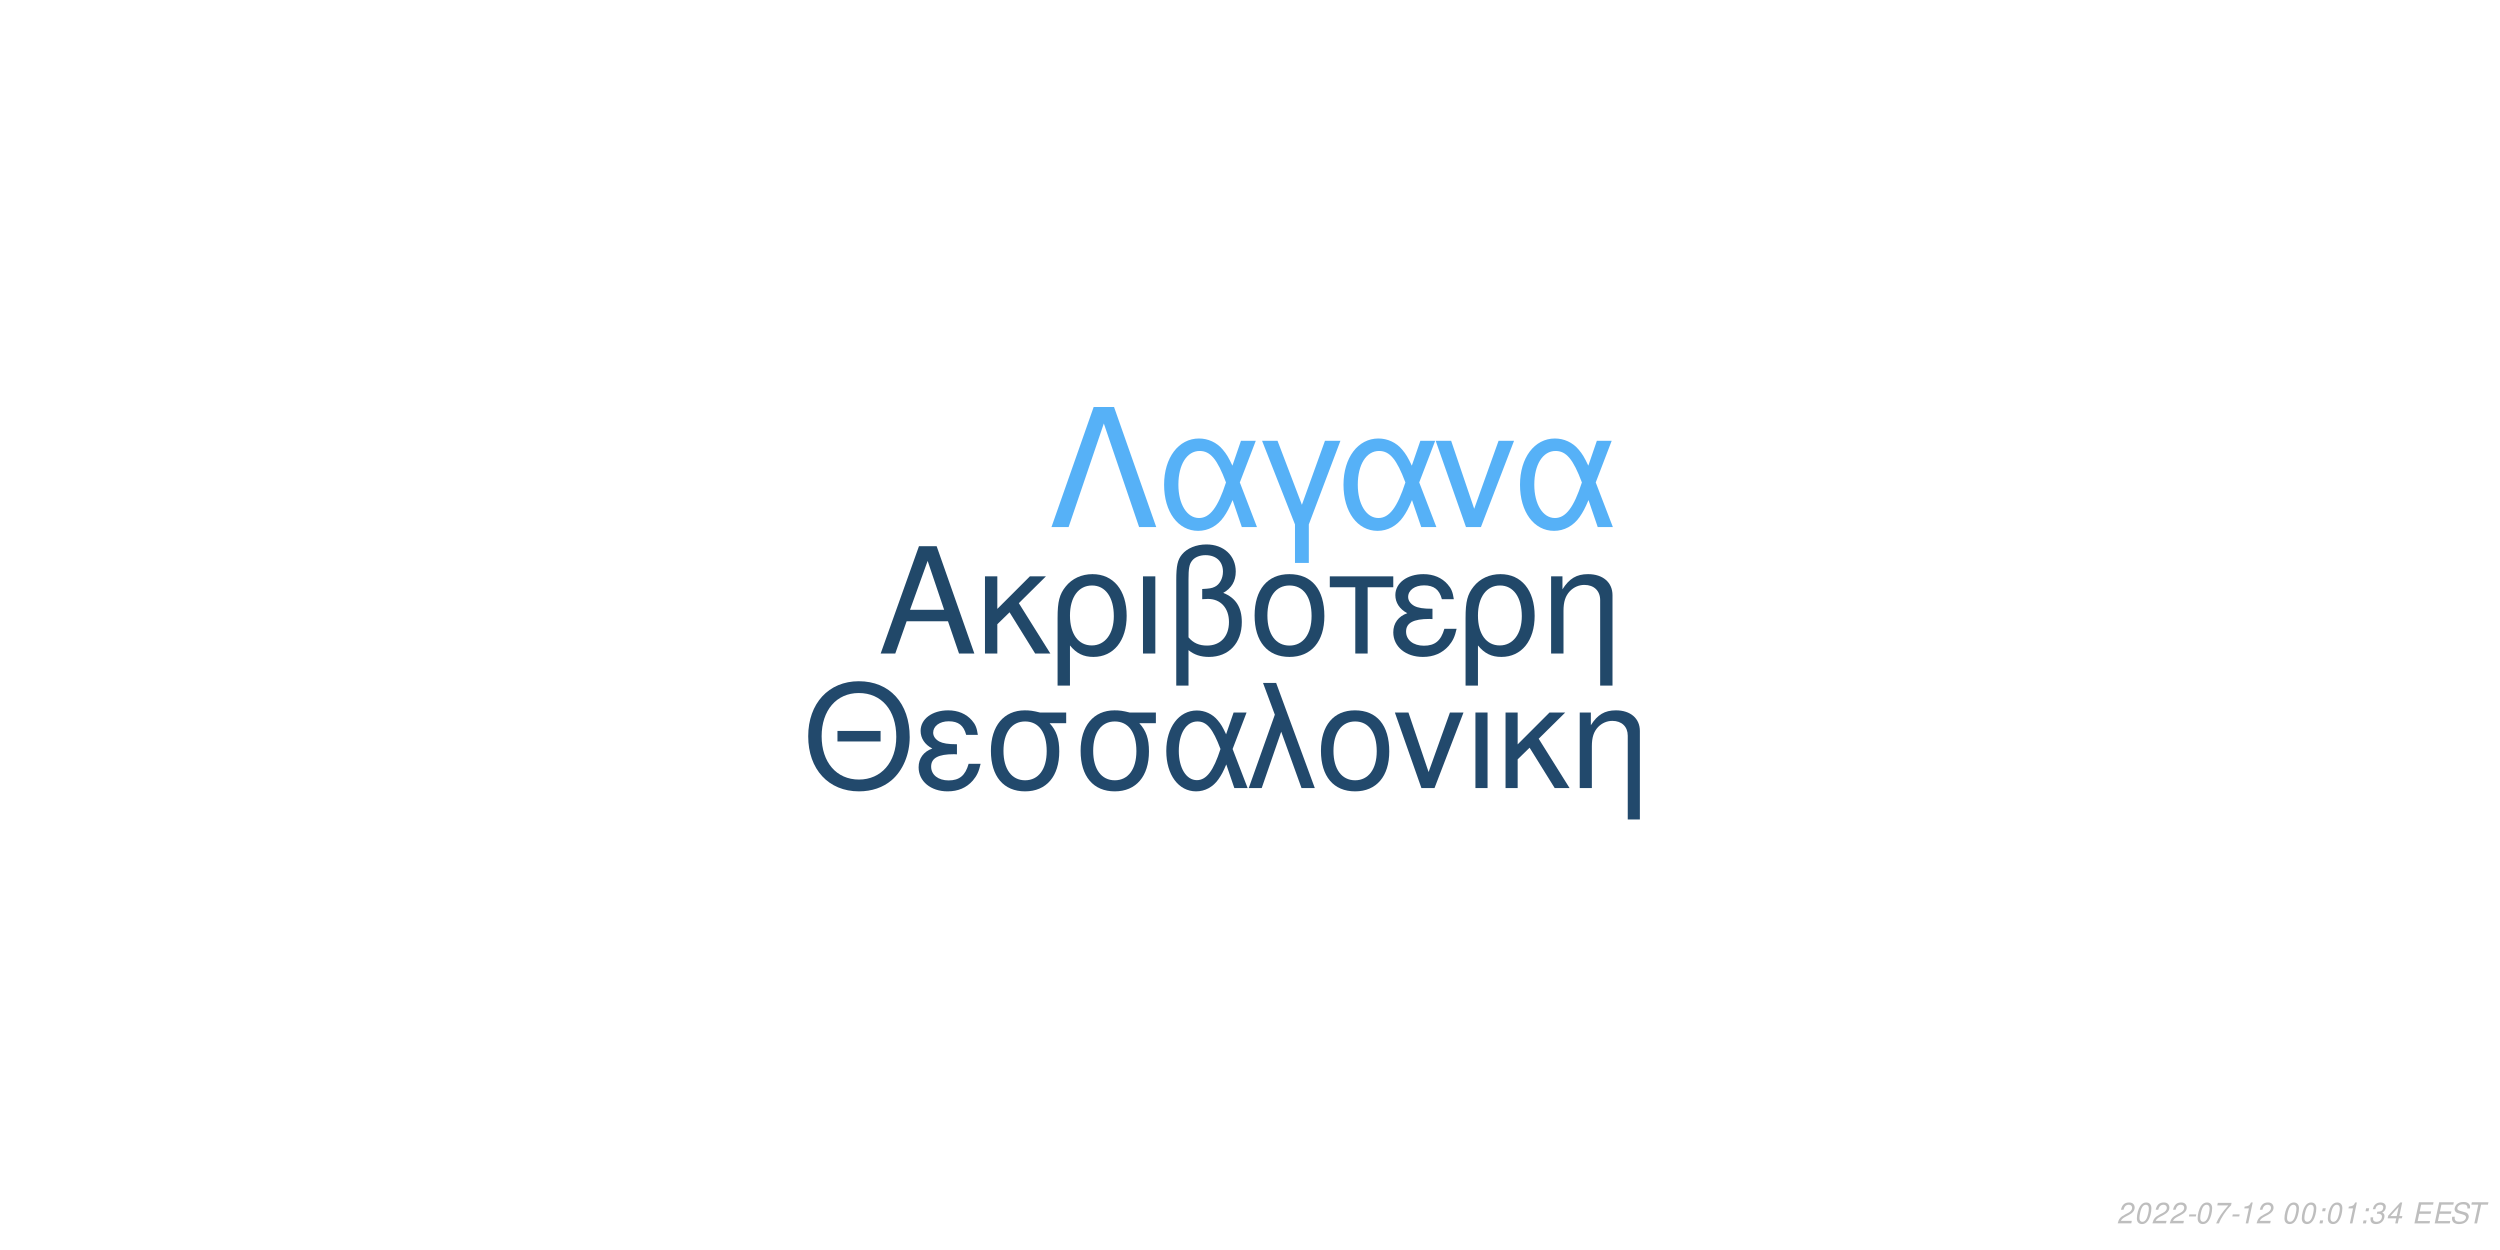
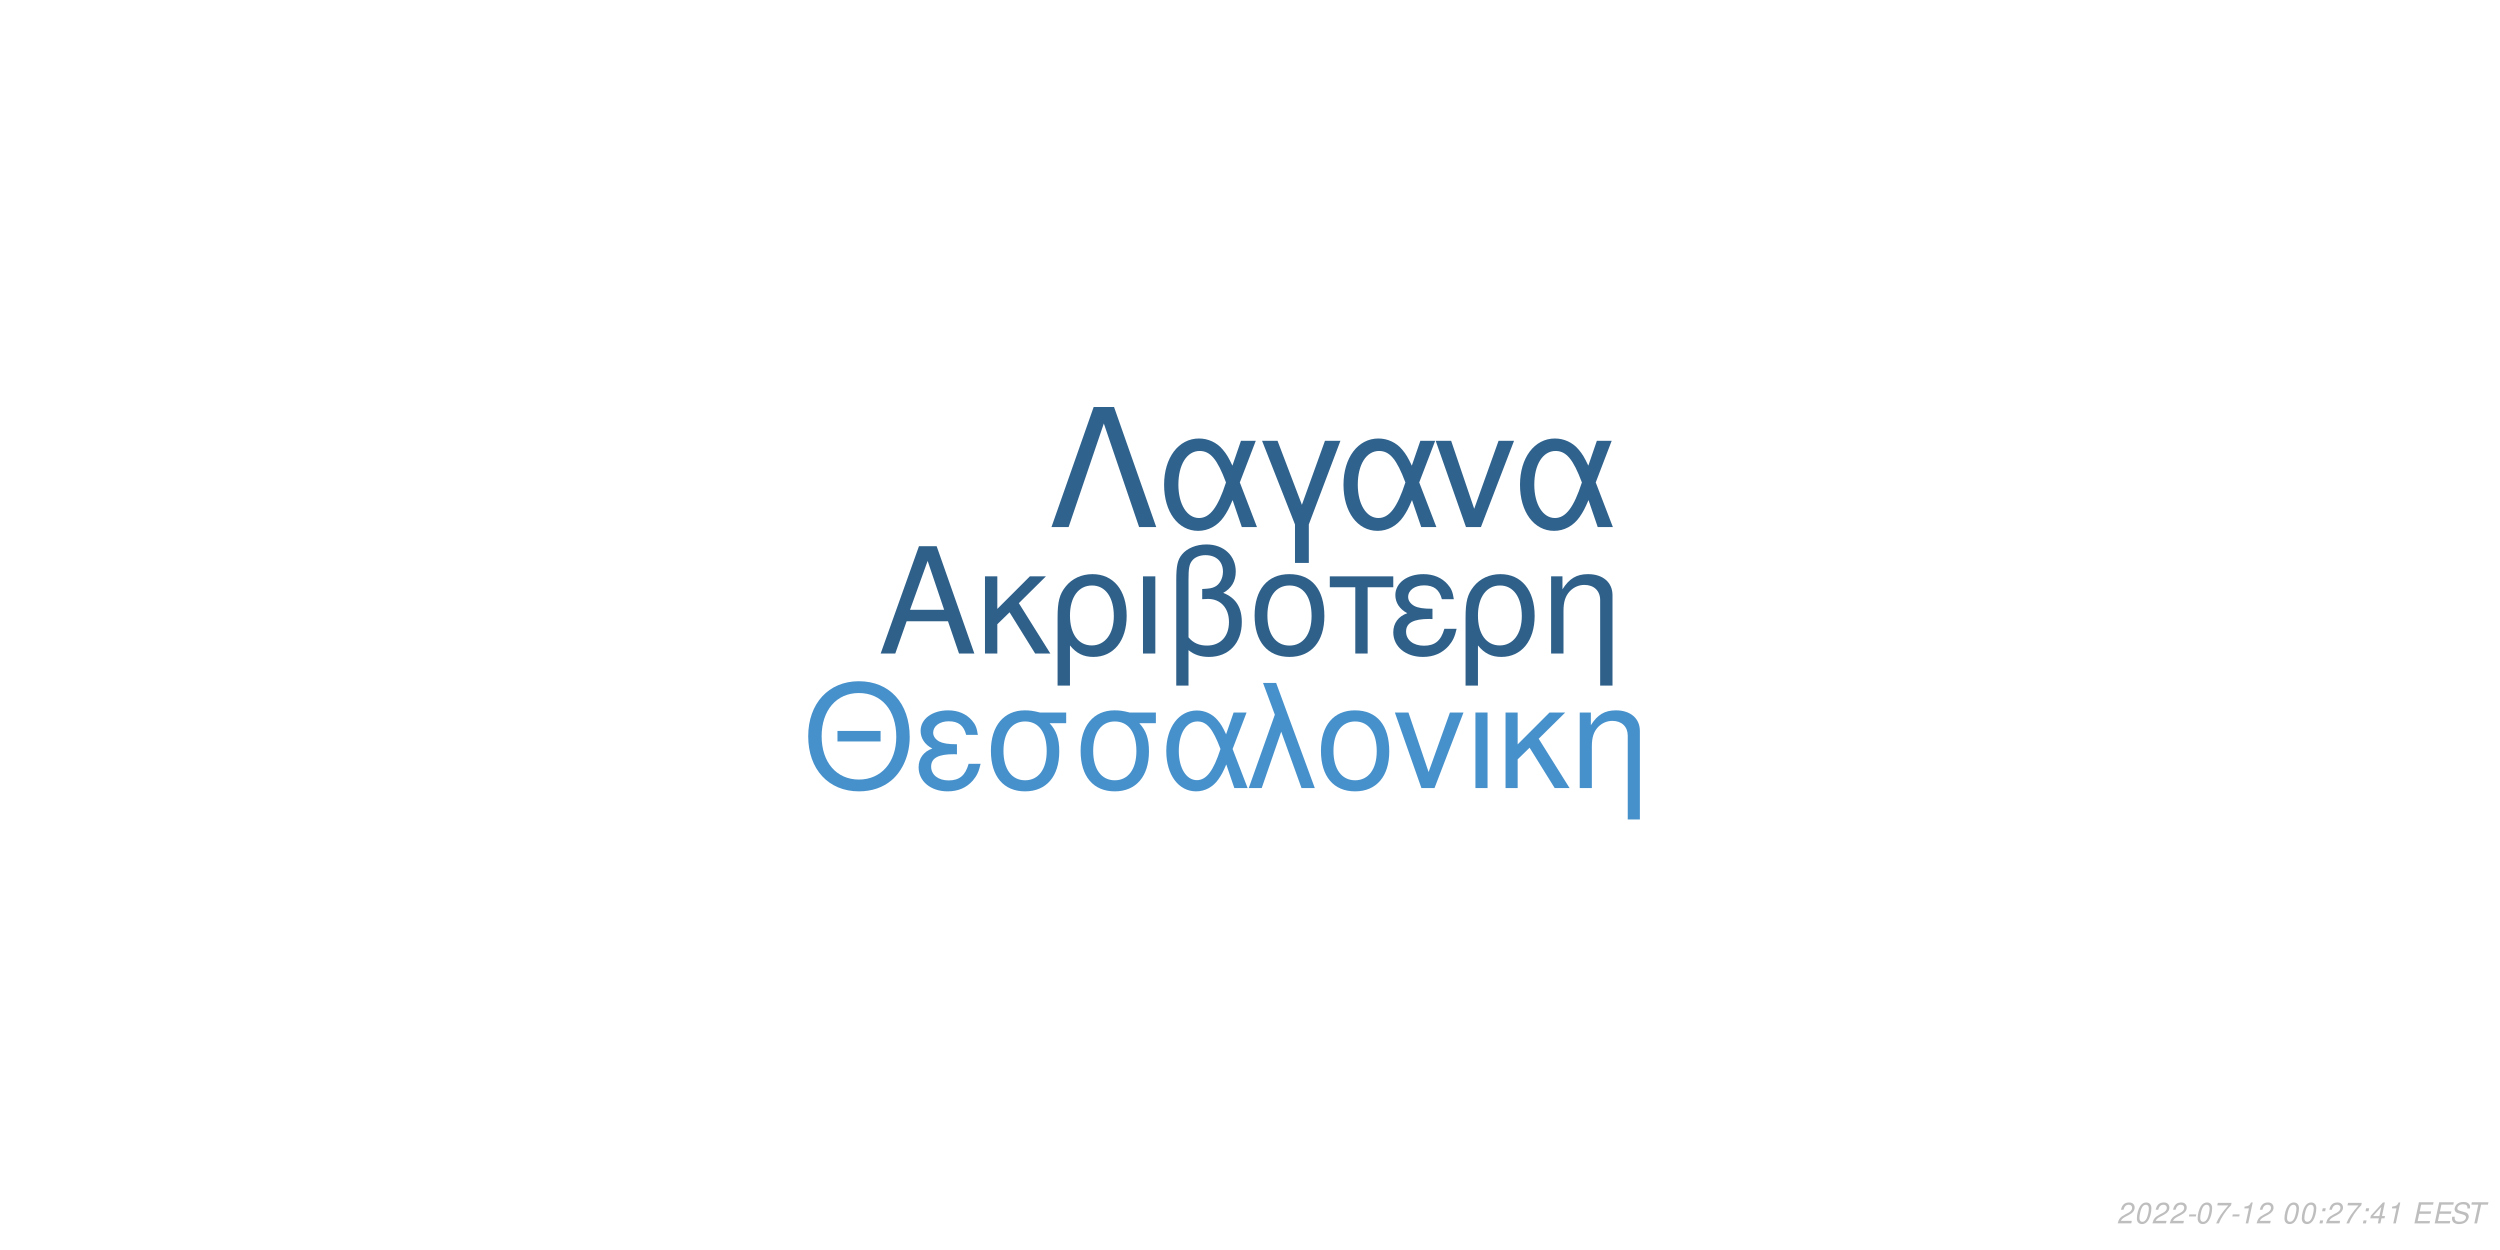
<svg xmlns="http://www.w3.org/2000/svg" xmlns:xlink="http://www.w3.org/1999/xlink" width="864pt" height="432pt" viewBox="0 0 864 432" version="1.1">
  <defs>
    <g>
      <symbol overflow="visible" id="glyph0-0">
        <path style="stroke:none;" d="" />
      </symbol>
      <symbol overflow="visible" id="glyph0-1">
        <path style="stroke:none;" d="M 24.125 -11.141 L 27.938 0 L 33.234 0 L 20.203 -37.094 L 14.094 -37.094 L 0.859 0 L 5.906 0 L 9.828 -11.141 Z M 22.797 -15.109 L 11 -15.109 L 17.094 -32.016 Z M 22.797 -15.109 " />
      </symbol>
      <symbol overflow="visible" id="glyph0-2">
        <path style="stroke:none;" d="M 7.172 -15.422 L 7.172 -26.672 L 2.906 -26.672 L 2.906 0 L 7.172 0 L 7.172 -10.125 L 11.406 -14.25 L 20.25 0 L 25.5 0 L 14.609 -17.406 L 23.969 -26.672 L 18.422 -26.672 Z M 7.172 -15.422 " />
      </symbol>
      <symbol overflow="visible" id="glyph0-3">
        <path style="stroke:none;" d="M 3 11.094 L 7.281 11.094 L 7.281 -2.797 C 9.516 -0.047 11.953 1.172 15.375 1.172 C 22.344 1.172 26.875 -4.422 26.875 -13.031 C 26.875 -21.891 22.297 -27.438 15.062 -27.438 C 11.297 -27.438 7.984 -25.906 5.797 -23.156 C 3.672 -20.516 3 -17.969 3 -12.359 Z M 14.906 -23.516 C 19.547 -23.516 22.438 -19.438 22.438 -12.922 C 22.438 -6.812 19.391 -2.797 14.812 -2.797 C 10.172 -2.797 7.281 -6.766 7.281 -13.125 C 7.281 -19.484 10.234 -23.516 14.906 -23.516 Z M 14.906 -23.516 " />
      </symbol>
      <symbol overflow="visible" id="glyph0-4">
        <path style="stroke:none;" d="M 3.516 0 L 7.781 0 L 7.781 -26.672 L 3.516 -26.672 Z M 3.516 0 " />
      </symbol>
      <symbol overflow="visible" id="glyph0-5">
        <path style="stroke:none;" d="M 4.016 11.094 L 8.25 11.094 L 8.25 -1.172 C 10.172 0.406 12.422 1.172 15.312 1.172 C 22.188 1.172 26.672 -3.609 26.672 -10.891 C 26.672 -15.984 24.578 -19.234 20.25 -20.969 C 23.109 -22.547 24.578 -25.031 24.578 -28.344 C 24.578 -33.844 20.406 -37.703 14.453 -37.703 C 10.938 -37.703 7.734 -36.391 6 -34.25 C 4.484 -32.422 4.016 -30.328 4.016 -25.391 Z M 8.25 -25.656 C 8.25 -29.359 8.5 -30.844 9.469 -32.062 C 10.375 -33.281 12.156 -34 14.094 -34 C 17.812 -34 20.156 -31.812 20.156 -28.297 C 20.156 -25.953 18.984 -23.812 17.297 -23.047 C 16.281 -22.547 15.469 -22.438 12.984 -22.297 L 12.984 -18.781 C 13.734 -18.828 14.344 -18.875 14.969 -18.875 C 19.344 -18.875 22.234 -15.719 22.234 -10.891 C 22.234 -5.906 19.281 -2.75 14.656 -2.75 C 11.953 -2.75 9.922 -3.609 8.25 -5.594 Z M 8.25 -25.656 " />
      </symbol>
      <symbol overflow="visible" id="glyph0-6">
        <path style="stroke:none;" d="M 14.094 -27.438 C 6.562 -27.438 2.094 -22.094 2.094 -13.125 C 2.094 -4.125 6.562 1.172 14.141 1.172 C 21.672 1.172 26.203 -4.172 26.203 -12.922 C 26.203 -22.188 21.828 -27.438 14.094 -27.438 Z M 14.141 -23.516 C 18.938 -23.516 21.781 -19.594 21.781 -12.984 C 21.781 -6.672 18.828 -2.75 14.141 -2.75 C 9.422 -2.75 6.516 -6.672 6.516 -13.125 C 6.516 -19.594 9.422 -23.516 14.141 -23.516 Z M 14.141 -23.516 " />
      </symbol>
      <symbol overflow="visible" id="glyph0-7">
        <path style="stroke:none;" d="M 7.891 0 L 12.156 0 L 12.156 -22.906 L 21.016 -22.906 L 21.016 -26.672 L -0.922 -26.672 L -0.922 -22.906 L 7.891 -22.906 Z M 7.891 0 " />
      </symbol>
      <symbol overflow="visible" id="glyph0-8">
        <path style="stroke:none;" d="M 14.562 -15.469 C 11.344 -15.469 9.562 -15.781 8.297 -16.438 C 6.922 -17.203 6.156 -18.328 6.156 -19.547 C 6.156 -21.891 8.453 -23.562 11.656 -23.562 C 15.062 -23.562 16.953 -22.094 17.812 -18.781 L 21.938 -18.781 C 21.578 -21.266 21.062 -22.5 19.797 -23.922 C 17.812 -26.203 14.906 -27.438 11.453 -27.438 C 5.797 -27.438 1.734 -24.375 1.734 -20.203 C 1.734 -17.609 3.156 -15.375 5.859 -13.938 C 2.797 -12.875 1.016 -10.484 1.016 -7.328 C 1.016 -2.391 5.297 1.172 11.25 1.172 C 14.969 1.172 17.906 -0.109 20.156 -2.641 C 21.578 -4.328 22.297 -5.797 22.906 -8.547 L 18.672 -8.547 C 17.5 -4.422 15.422 -2.703 11.609 -2.703 C 7.938 -2.703 5.438 -4.688 5.438 -7.578 C 5.438 -10.578 7.938 -11.953 13.484 -11.953 C 13.641 -11.953 14.094 -11.953 14.562 -11.906 Z M 14.562 -15.469 " />
      </symbol>
      <symbol overflow="visible" id="glyph0-9">
        <path style="stroke:none;" d="M 3.562 -26.672 L 3.562 0 L 7.844 0 L 7.844 -14.703 C 7.844 -17.906 8.5 -19.891 10.031 -21.531 C 11.406 -22.953 13.188 -23.719 15.062 -23.719 C 18.375 -23.719 20.516 -21.672 20.516 -18.469 L 20.516 11.094 L 24.781 11.094 L 24.781 -20.156 C 24.781 -24.578 21.469 -27.438 16.328 -27.438 C 12.359 -27.438 9.828 -25.906 7.484 -22.188 L 7.484 -26.672 Z M 3.562 -26.672 " />
      </symbol>
      <symbol overflow="visible" id="glyph1-0">
        <path style="stroke:none;" d="" />
      </symbol>
      <symbol overflow="visible" id="glyph1-1">
        <path style="stroke:none;" d="M 26.859 -19.734 L 11.953 -19.734 L 11.953 -16.094 L 26.859 -16.094 Z M 19.328 -36.922 C 8.922 -36.922 1.844 -29.25 1.844 -17.891 C 1.844 -6.484 8.875 1.141 19.391 1.141 C 23.812 1.141 27.703 -0.203 30.641 -2.688 C 34.578 -6.031 36.922 -11.656 36.922 -17.594 C 36.922 -29.297 30 -36.922 19.328 -36.922 Z M 19.328 -32.844 C 27.203 -32.844 32.281 -26.906 32.281 -17.688 C 32.281 -8.922 27.062 -2.938 19.391 -2.938 C 11.609 -2.938 6.484 -8.922 6.484 -17.891 C 6.484 -26.859 11.609 -32.844 19.328 -32.844 Z M 19.328 -32.844 " />
      </symbol>
      <symbol overflow="visible" id="glyph1-2">
        <path style="stroke:none;" d="M 14.25 -15.141 C 11.109 -15.141 9.375 -15.453 8.125 -16.094 C 6.781 -16.844 6.031 -17.938 6.031 -19.141 C 6.031 -21.422 8.266 -23.078 11.406 -23.078 C 14.75 -23.078 16.594 -21.625 17.438 -18.391 L 21.469 -18.391 C 21.125 -20.828 20.625 -22.031 19.391 -23.422 C 17.438 -25.656 14.594 -26.859 11.219 -26.859 C 5.688 -26.859 1.688 -23.875 1.688 -19.781 C 1.688 -17.234 3.094 -15.047 5.734 -13.656 C 2.734 -12.609 1 -10.266 1 -7.172 C 1 -2.344 5.188 1.141 11.016 1.141 C 14.656 1.141 17.547 -0.094 19.734 -2.594 C 21.125 -4.234 21.828 -5.688 22.422 -8.375 L 18.281 -8.375 C 17.141 -4.328 15.094 -2.641 11.359 -2.641 C 7.766 -2.641 5.328 -4.578 5.328 -7.422 C 5.328 -10.359 7.766 -11.703 13.203 -11.703 C 13.359 -11.703 13.797 -11.703 14.25 -11.656 Z M 14.25 -15.141 " />
      </symbol>
      <symbol overflow="visible" id="glyph1-3">
        <path style="stroke:none;" d="M 29 -26.109 L 19.938 -26.109 C 17.594 -26.703 16.438 -26.859 14.703 -26.859 C 7.469 -26.859 2.984 -21.469 2.984 -12.859 C 2.984 -4.031 7.375 1.141 14.797 1.141 C 22.172 1.141 26.609 -4.078 26.609 -12.656 C 26.609 -17.047 25.656 -19.828 23.266 -22.422 L 29 -22.422 Z M 14.797 -23.016 C 19.531 -23.016 22.266 -19.234 22.266 -12.75 C 22.266 -6.531 19.438 -2.688 14.797 -2.688 C 10.172 -2.688 7.328 -6.531 7.328 -12.859 C 7.328 -19.188 10.172 -23.016 14.797 -23.016 Z M 14.797 -23.016 " />
      </symbol>
      <symbol overflow="visible" id="glyph1-4">
        <path style="stroke:none;" d="M 29.344 -26.109 L 24.859 -26.109 L 22.266 -18.578 C 21.125 -21.031 20.484 -22.125 19.328 -23.469 C 17.547 -25.609 14.906 -26.812 12.156 -26.812 C 5.984 -26.812 1.594 -20.984 1.594 -12.812 C 1.594 -4.578 5.828 1.141 11.906 1.141 C 14.953 1.141 17.734 -0.344 19.625 -3.047 C 20.672 -4.531 21.281 -5.688 22.328 -8.172 L 25.109 0 L 29.703 0 L 24.516 -13.5 Z M 20.328 -13.5 C 17.891 -5.922 15.453 -2.734 12.156 -2.734 C 8.516 -2.734 5.922 -6.922 5.922 -12.812 C 5.922 -18.938 8.516 -23.016 12.359 -23.016 C 15.594 -23.016 17.688 -20.531 20.328 -13.5 Z M 20.328 -13.5 " />
      </symbol>
      <symbol overflow="visible" id="glyph1-5">
        <path style="stroke:none;" d="M 1.094 0 L 5.578 0 L 12.312 -19.484 L 19.328 0 L 23.922 0 L 10.562 -36.328 L 6.031 -36.328 L 10.109 -25.359 Z M 1.094 0 " />
      </symbol>
      <symbol overflow="visible" id="glyph1-6">
        <path style="stroke:none;" d="M 13.797 -26.859 C 6.422 -26.859 2.047 -21.625 2.047 -12.859 C 2.047 -4.031 6.422 1.141 13.859 1.141 C 21.234 1.141 25.656 -4.078 25.656 -12.656 C 25.656 -21.719 21.375 -26.859 13.797 -26.859 Z M 13.859 -23.016 C 18.531 -23.016 21.328 -19.188 21.328 -12.703 C 21.328 -6.531 18.438 -2.688 13.859 -2.688 C 9.219 -2.688 6.375 -6.531 6.375 -12.859 C 6.375 -19.188 9.219 -23.016 13.859 -23.016 Z M 13.859 -23.016 " />
      </symbol>
      <symbol overflow="visible" id="glyph1-7">
        <path style="stroke:none;" d="M 14.297 0 L 24.312 -26.109 L 19.625 -26.109 L 12.25 -5.531 L 5.281 -26.109 L 0.594 -26.109 L 9.766 0 Z M 14.297 0 " />
      </symbol>
      <symbol overflow="visible" id="glyph1-8">
        <path style="stroke:none;" d="M 3.438 0 L 7.625 0 L 7.625 -26.109 L 3.438 -26.109 Z M 3.438 0 " />
      </symbol>
      <symbol overflow="visible" id="glyph1-9">
        <path style="stroke:none;" d="M 7.031 -15.094 L 7.031 -26.109 L 2.844 -26.109 L 2.844 0 L 7.031 0 L 7.031 -9.922 L 11.156 -13.953 L 19.828 0 L 24.969 0 L 14.297 -17.047 L 23.469 -26.109 L 18.031 -26.109 Z M 7.031 -15.094 " />
      </symbol>
      <symbol overflow="visible" id="glyph1-10">
        <path style="stroke:none;" d="M 3.484 -26.109 L 3.484 0 L 7.672 0 L 7.672 -14.406 C 7.672 -17.547 8.328 -19.484 9.812 -21.078 C 11.156 -22.469 12.906 -23.219 14.75 -23.219 C 17.984 -23.219 20.078 -21.234 20.078 -18.094 L 20.078 10.859 L 24.266 10.859 L 24.266 -19.734 C 24.266 -24.062 21.031 -26.859 16 -26.859 C 12.109 -26.859 9.609 -25.359 7.328 -21.719 L 7.328 -26.109 Z M 3.484 -26.109 " />
      </symbol>
      <symbol overflow="visible" id="glyph2-0">
        <path style="stroke:none;" d="" />
      </symbol>
      <symbol overflow="visible" id="glyph2-1">
        <path style="stroke:none;" d="M 22.531 -41.484 L 15.484 -41.484 L 0.906 0 L 6.828 0 L 19 -35.797 L 31.188 0 L 37.109 0 Z M 22.531 -41.484 " />
      </symbol>
      <symbol overflow="visible" id="glyph2-2">
        <path style="stroke:none;" d="M 33.516 -29.812 L 28.391 -29.812 L 25.438 -21.219 C 24.125 -24.016 23.391 -25.266 22.078 -26.797 C 20.031 -29.25 17.016 -30.609 13.891 -30.609 C 6.828 -30.609 1.828 -23.953 1.828 -14.625 C 1.828 -5.234 6.656 1.312 13.594 1.312 C 17.078 1.312 20.266 -0.391 22.422 -3.469 C 23.609 -5.172 24.297 -6.484 25.5 -9.328 L 28.688 0 L 33.922 0 L 28 -15.422 Z M 23.219 -15.422 C 20.422 -6.766 17.641 -3.125 13.891 -3.125 C 9.734 -3.125 6.766 -7.906 6.766 -14.625 C 6.766 -21.625 9.734 -26.297 14.109 -26.297 C 17.812 -26.297 20.203 -23.453 23.219 -15.422 Z M 23.219 -15.422 " />
      </symbol>
      <symbol overflow="visible" id="glyph2-3">
        <path style="stroke:none;" d="M 12.062 12.406 L 16.844 12.406 L 16.844 -0.906 L 27.766 -29.812 L 22.422 -29.812 L 14.453 -7.688 L 6.031 -29.812 L 0.688 -29.812 L 12.062 -0.906 Z M 12.062 12.406 " />
      </symbol>
      <symbol overflow="visible" id="glyph2-4">
        <path style="stroke:none;" d="M 16.328 0 L 27.766 -29.812 L 22.422 -29.812 L 14 -6.312 L 6.031 -29.812 L 0.688 -29.812 L 11.156 0 Z M 16.328 0 " />
      </symbol>
      <symbol overflow="visible" id="glyph3-0">
        <path style="stroke:none;" d="" />
      </symbol>
      <symbol overflow="visible" id="glyph3-1">
        <path style="stroke:none;" d="M 5.234 -0.875 L 1.469 -0.875 C 1.641 -1.375 2.203 -1.891 3.109 -2.344 L 4.234 -2.938 C 5.562 -3.625 6.219 -4.469 6.219 -5.484 C 6.219 -5.938 6.062 -6.359 5.797 -6.656 C 5.469 -7.047 4.984 -7.234 4.312 -7.234 C 2.766 -7.234 1.891 -6.453 1.484 -4.734 L 2.375 -4.734 C 2.484 -5.188 2.609 -5.484 2.797 -5.75 C 3.094 -6.203 3.609 -6.453 4.188 -6.453 C 4.891 -6.453 5.344 -6.031 5.344 -5.375 C 5.344 -4.703 4.859 -4.094 4.016 -3.656 L 2.984 -3.125 C 1.234 -2.188 0.797 -1.656 0.344 -0.016 L 5.047 -0.016 Z M 5.234 -0.875 " />
      </symbol>
      <symbol overflow="visible" id="glyph3-2">
        <path style="stroke:none;" d="M 4.203 -7.234 C 3.375 -7.234 2.688 -6.812 2.125 -5.984 C 1.484 -5.047 0.984 -3.188 0.984 -1.734 C 0.984 -1.109 1.172 -0.562 1.484 -0.266 C 1.797 0.047 2.281 0.234 2.766 0.234 C 3.625 0.234 4.281 -0.156 4.859 -1.016 C 5.516 -1.953 6 -3.797 6 -5.266 C 6 -6.5 5.328 -7.234 4.203 -7.234 Z M 4.094 -6.453 C 4.734 -6.453 5.125 -5.984 5.125 -5.156 C 5.125 -4.203 4.781 -2.625 4.406 -1.812 C 3.984 -0.938 3.516 -0.547 2.875 -0.547 C 2.25 -0.547 1.875 -1.031 1.875 -1.828 C 1.875 -2.797 2.203 -4.344 2.594 -5.203 C 2.984 -6.047 3.453 -6.453 4.094 -6.453 Z M 4.094 -6.453 " />
      </symbol>
      <symbol overflow="visible" id="glyph3-3">
        <path style="stroke:none;" d="M 3.516 -3.125 L 1.125 -3.125 L 0.969 -2.406 L 3.359 -2.406 Z M 3.516 -3.125 " />
      </symbol>
      <symbol overflow="visible" id="glyph3-4">
        <path style="stroke:none;" d="M 6.703 -7.094 L 1.953 -7.094 L 1.766 -6.219 L 5.594 -6.219 C 3.344 -3.688 2.266 -2.109 1.375 0 L 2.344 0 C 3.031 -1.906 4.828 -4.594 6.547 -6.281 Z M 6.703 -7.094 " />
      </symbol>
      <symbol overflow="visible" id="glyph3-5">
        <path style="stroke:none;" d="M 3.703 -5.188 L 2.594 0 L 3.469 0 L 5.016 -7.234 L 4.438 -7.234 C 3.906 -6.156 3.688 -6.016 2.234 -5.812 L 2.109 -5.188 Z M 3.703 -5.188 " />
      </symbol>
      <symbol overflow="visible" id="glyph3-6">
        <path style="stroke:none;" d="" />
      </symbol>
      <symbol overflow="visible" id="glyph3-7">
        <path style="stroke:none;" d="M 2.359 -1.031 L 1.312 -1.031 L 1.094 0 L 2.141 0 Z M 3.266 -5.234 L 2.219 -5.234 L 2 -4.203 L 3.047 -4.203 Z M 3.266 -5.234 " />
      </symbol>
      <symbol overflow="visible" id="glyph3-8">
-         <path style="stroke:none;" d="M 2.922 -3.312 C 3.125 -3.344 3.234 -3.344 3.375 -3.344 C 4.203 -3.344 4.688 -3 4.688 -2.406 C 4.688 -1.312 3.906 -0.547 2.781 -0.547 C 2.047 -0.547 1.594 -0.938 1.594 -1.562 C 1.594 -1.719 1.609 -1.844 1.656 -2.094 L 0.766 -2.094 C 0.734 -1.797 0.719 -1.641 0.719 -1.469 C 0.719 -0.375 1.406 0.234 2.641 0.234 C 3.547 0.234 4.297 -0.078 4.812 -0.656 C 5.266 -1.156 5.562 -1.875 5.562 -2.547 C 5.562 -3.125 5.344 -3.453 4.797 -3.734 C 5.641 -4.234 6.016 -4.844 6.016 -5.734 C 6.016 -6.656 5.312 -7.234 4.203 -7.234 C 3.375 -7.234 2.672 -6.938 2.188 -6.375 C 1.891 -6.031 1.703 -5.641 1.516 -4.906 L 2.391 -4.906 C 2.5 -5.359 2.594 -5.594 2.734 -5.812 C 3.047 -6.234 3.516 -6.453 4.078 -6.453 C 4.734 -6.453 5.141 -6.125 5.141 -5.578 C 5.141 -5.188 5.016 -4.797 4.797 -4.547 C 4.516 -4.234 4 -4.062 3.266 -4.062 L 3.078 -4.062 Z M 2.922 -3.312 " />
+         <path style="stroke:none;" d="M 3.625 -1.75 L 3.266 0 L 4.141 0 L 4.516 -1.75 L 5.562 -1.75 L 5.734 -2.531 L 4.688 -2.531 L 5.688 -7.234 L 5.016 -7.234 L 0.844 -2.672 L 0.641 -1.75 Z M 3.797 -2.531 L 1.594 -2.531 L 4.469 -5.703 Z M 3.797 -2.531 " />
      </symbol>
      <symbol overflow="visible" id="glyph3-9">
-         <path style="stroke:none;" d="M 3.625 -1.75 L 3.266 0 L 4.141 0 L 4.516 -1.75 L 5.562 -1.75 L 5.734 -2.531 L 4.688 -2.531 L 5.688 -7.234 L 5.016 -7.234 L 0.844 -2.672 L 0.641 -1.75 Z M 3.797 -2.531 L 1.594 -2.531 L 4.469 -5.703 Z M 3.797 -2.531 " />
+         <path style="stroke:none;" d="M 2.547 -3.312 L 6.5 -3.312 L 6.688 -4.141 L 2.719 -4.141 L 3.219 -6.469 L 7.344 -6.469 L 7.516 -7.297 L 2.453 -7.297 L 0.906 0 L 6.125 0 L 6.297 -0.812 L 2.016 -0.812 Z M 2.547 -3.312 " />
      </symbol>
      <symbol overflow="visible" id="glyph3-10">
-         <path style="stroke:none;" d="M 2.547 -3.312 L 6.5 -3.312 L 6.688 -4.141 L 2.719 -4.141 L 3.219 -6.469 L 7.344 -6.469 L 7.516 -7.297 L 2.453 -7.297 L 0.906 0 L 6.125 0 L 6.297 -0.812 L 2.016 -0.812 Z M 2.547 -3.312 " />
+         <path style="stroke:none;" d="M 7.062 -5.156 C 7.125 -5.438 7.141 -5.562 7.141 -5.703 C 7.141 -6.156 6.938 -6.594 6.594 -6.891 C 6.188 -7.25 5.656 -7.406 4.875 -7.406 C 3.844 -7.406 3.047 -7.125 2.5 -6.562 C 2.094 -6.141 1.781 -5.438 1.781 -4.922 C 1.781 -4.297 2.219 -3.766 2.891 -3.562 L 4.594 -3.094 C 5.406 -2.859 5.734 -2.578 5.734 -2.094 C 5.734 -1.781 5.547 -1.406 5.266 -1.141 C 4.844 -0.766 4.266 -0.578 3.453 -0.578 C 2.328 -0.578 1.812 -0.984 1.812 -1.906 C 1.812 -2.047 1.812 -2.125 1.844 -2.312 L 0.984 -2.312 C 0.906 -2.062 0.891 -1.906 0.891 -1.688 C 0.891 -0.484 1.797 0.234 3.297 0.234 C 4.359 0.234 5.234 -0.062 5.812 -0.609 C 6.344 -1.078 6.688 -1.797 6.688 -2.375 C 6.688 -2.641 6.609 -2.906 6.453 -3.156 C 6.234 -3.5 5.938 -3.703 5.469 -3.828 L 3.75 -4.312 C 2.984 -4.547 2.734 -4.734 2.734 -5.188 C 2.734 -5.547 2.875 -5.844 3.188 -6.109 C 3.547 -6.438 4.031 -6.594 4.703 -6.594 C 5.266 -6.594 5.688 -6.484 5.906 -6.297 C 6.094 -6.125 6.219 -5.797 6.219 -5.516 C 6.219 -5.422 6.203 -5.344 6.188 -5.156 Z M 7.062 -5.156 " />
      </symbol>
      <symbol overflow="visible" id="glyph3-11">
-         <path style="stroke:none;" d="M 7.062 -5.156 C 7.125 -5.438 7.141 -5.562 7.141 -5.703 C 7.141 -6.156 6.938 -6.594 6.594 -6.891 C 6.188 -7.25 5.656 -7.406 4.875 -7.406 C 3.844 -7.406 3.047 -7.125 2.5 -6.562 C 2.094 -6.141 1.781 -5.438 1.781 -4.922 C 1.781 -4.297 2.219 -3.766 2.891 -3.562 L 4.594 -3.094 C 5.406 -2.859 5.734 -2.578 5.734 -2.094 C 5.734 -1.781 5.547 -1.406 5.266 -1.141 C 4.844 -0.766 4.266 -0.578 3.453 -0.578 C 2.328 -0.578 1.812 -0.984 1.812 -1.906 C 1.812 -2.047 1.812 -2.125 1.844 -2.312 L 0.984 -2.312 C 0.906 -2.062 0.891 -1.906 0.891 -1.688 C 0.891 -0.484 1.797 0.234 3.297 0.234 C 4.359 0.234 5.234 -0.062 5.812 -0.609 C 6.344 -1.078 6.688 -1.797 6.688 -2.375 C 6.688 -2.641 6.609 -2.906 6.453 -3.156 C 6.234 -3.5 5.938 -3.703 5.469 -3.828 L 3.75 -4.312 C 2.984 -4.547 2.734 -4.734 2.734 -5.188 C 2.734 -5.547 2.875 -5.844 3.188 -6.109 C 3.547 -6.438 4.031 -6.594 4.703 -6.594 C 5.266 -6.594 5.688 -6.484 5.906 -6.297 C 6.094 -6.125 6.219 -5.797 6.219 -5.516 C 6.219 -5.422 6.203 -5.344 6.188 -5.156 Z M 7.062 -5.156 " />
-       </symbol>
-       <symbol overflow="visible" id="glyph3-12">
        <path style="stroke:none;" d="M 4.938 -6.469 L 7.312 -6.469 L 7.484 -7.297 L 1.75 -7.297 L 1.578 -6.469 L 3.984 -6.469 L 2.609 0 L 3.547 0 Z M 4.938 -6.469 " />
      </symbol>
    </g>
  </defs>
  <g id="surface1">
    <rect x="0" y="0" width="864" height="432" style="fill:rgb(100%,100%,100%);fill-opacity:1;stroke:none;" />
-     <g style="fill:rgb(12.941%,28.235%,41.176%);fill-opacity:1;">
+     <g style="fill:rgb(18.039%,37.647%,54.118%);fill-opacity:1;">
      <use xlink:href="#glyph0-1" x="303.5" y="225.861" />
      <use xlink:href="#glyph0-2" x="337.5" y="225.861" />
      <use xlink:href="#glyph0-3" x="362.5" y="225.861" />
      <use xlink:href="#glyph0-4" x="391.5" y="225.861" />
      <use xlink:href="#glyph0-5" x="402.5" y="225.861" />
      <use xlink:href="#glyph0-6" x="431.5" y="225.861" />
      <use xlink:href="#glyph0-7" x="460.5" y="225.861" />
      <use xlink:href="#glyph0-8" x="480.5" y="225.861" />
      <use xlink:href="#glyph0-3" x="503.5" y="225.861" />
      <use xlink:href="#glyph0-9" x="532.5" y="225.861" />
    </g>
-     <g style="fill:rgb(13.333%,28.627%,42.353%);fill-opacity:1;">
+     <g style="fill:rgb(27.451%,56.863%,80%);fill-opacity:1;">
      <use xlink:href="#glyph1-1" x="277.473" y="272.354" />
      <use xlink:href="#glyph1-2" x="316.473" y="272.354" />
      <use xlink:href="#glyph1-3" x="339.473" y="272.354" />
      <use xlink:href="#glyph1-3" x="370.473" y="272.354" />
      <use xlink:href="#glyph1-4" x="401.473" y="272.354" />
      <use xlink:href="#glyph1-5" x="430.473" y="272.354" />
      <use xlink:href="#glyph1-6" x="454.473" y="272.354" />
      <use xlink:href="#glyph1-7" x="481.473" y="272.354" />
      <use xlink:href="#glyph1-8" x="506.473" y="272.354" />
      <use xlink:href="#glyph1-9" x="517.473" y="272.354" />
      <use xlink:href="#glyph1-10" x="542.473" y="272.354" />
    </g>
-     <g style="fill:rgb(33.725%,69.412%,96.863%);fill-opacity:1;">
+     <g style="fill:rgb(18.431%,38.431%,55.294%);fill-opacity:1;">
      <use xlink:href="#glyph2-1" x="362.484" y="182.152" />
      <use xlink:href="#glyph2-2" x="400.484" y="182.152" />
      <use xlink:href="#glyph2-3" x="435.484" y="182.152" />
      <use xlink:href="#glyph2-2" x="462.484" y="182.152" />
      <use xlink:href="#glyph2-4" x="495.484" y="182.152" />
      <use xlink:href="#glyph2-2" x="523.484" y="182.152" />
    </g>
    <g style="fill:rgb(74.51%,74.51%,74.51%);fill-opacity:1;">
      <use xlink:href="#glyph3-1" x="731.52" y="422.81" />
      <use xlink:href="#glyph3-2" x="737.52" y="422.81" />
      <use xlink:href="#glyph3-1" x="743.52" y="422.81" />
      <use xlink:href="#glyph3-1" x="749.52" y="422.81" />
      <use xlink:href="#glyph3-3" x="755.52" y="422.81" />
      <use xlink:href="#glyph3-2" x="758.52" y="422.81" />
      <use xlink:href="#glyph3-4" x="764.52" y="422.81" />
      <use xlink:href="#glyph3-3" x="770.52" y="422.81" />
      <use xlink:href="#glyph3-5" x="773.52" y="422.81" />
      <use xlink:href="#glyph3-1" x="779.52" y="422.81" />
      <use xlink:href="#glyph3-6" x="785.52" y="422.81" />
      <use xlink:href="#glyph3-2" x="788.52" y="422.81" />
      <use xlink:href="#glyph3-2" x="794.52" y="422.81" />
      <use xlink:href="#glyph3-7" x="800.52" y="422.81" />
-       <use xlink:href="#glyph3-2" x="803.52" y="422.81" />
-       <use xlink:href="#glyph3-5" x="809.52" y="422.81" />
+       <use xlink:href="#glyph3-1" x="803.52" y="422.81" />
+       <use xlink:href="#glyph3-4" x="809.52" y="422.81" />
      <use xlink:href="#glyph3-7" x="815.52" y="422.81" />
      <use xlink:href="#glyph3-8" x="818.52" y="422.81" />
-       <use xlink:href="#glyph3-9" x="824.52" y="422.81" />
+       <use xlink:href="#glyph3-5" x="824.52" y="422.81" />
      <use xlink:href="#glyph3-6" x="830.52" y="422.81" />
-       <use xlink:href="#glyph3-10" x="833.52" y="422.81" />
-       <use xlink:href="#glyph3-10" x="840.52" y="422.81" />
-       <use xlink:href="#glyph3-11" x="846.52" y="422.81" />
-       <use xlink:href="#glyph3-12" x="852.52" y="422.81" />
+       <use xlink:href="#glyph3-9" x="833.52" y="422.81" />
+       <use xlink:href="#glyph3-9" x="840.52" y="422.81" />
+       <use xlink:href="#glyph3-10" x="846.52" y="422.81" />
+       <use xlink:href="#glyph3-11" x="852.52" y="422.81" />
    </g>
  </g>
</svg>
